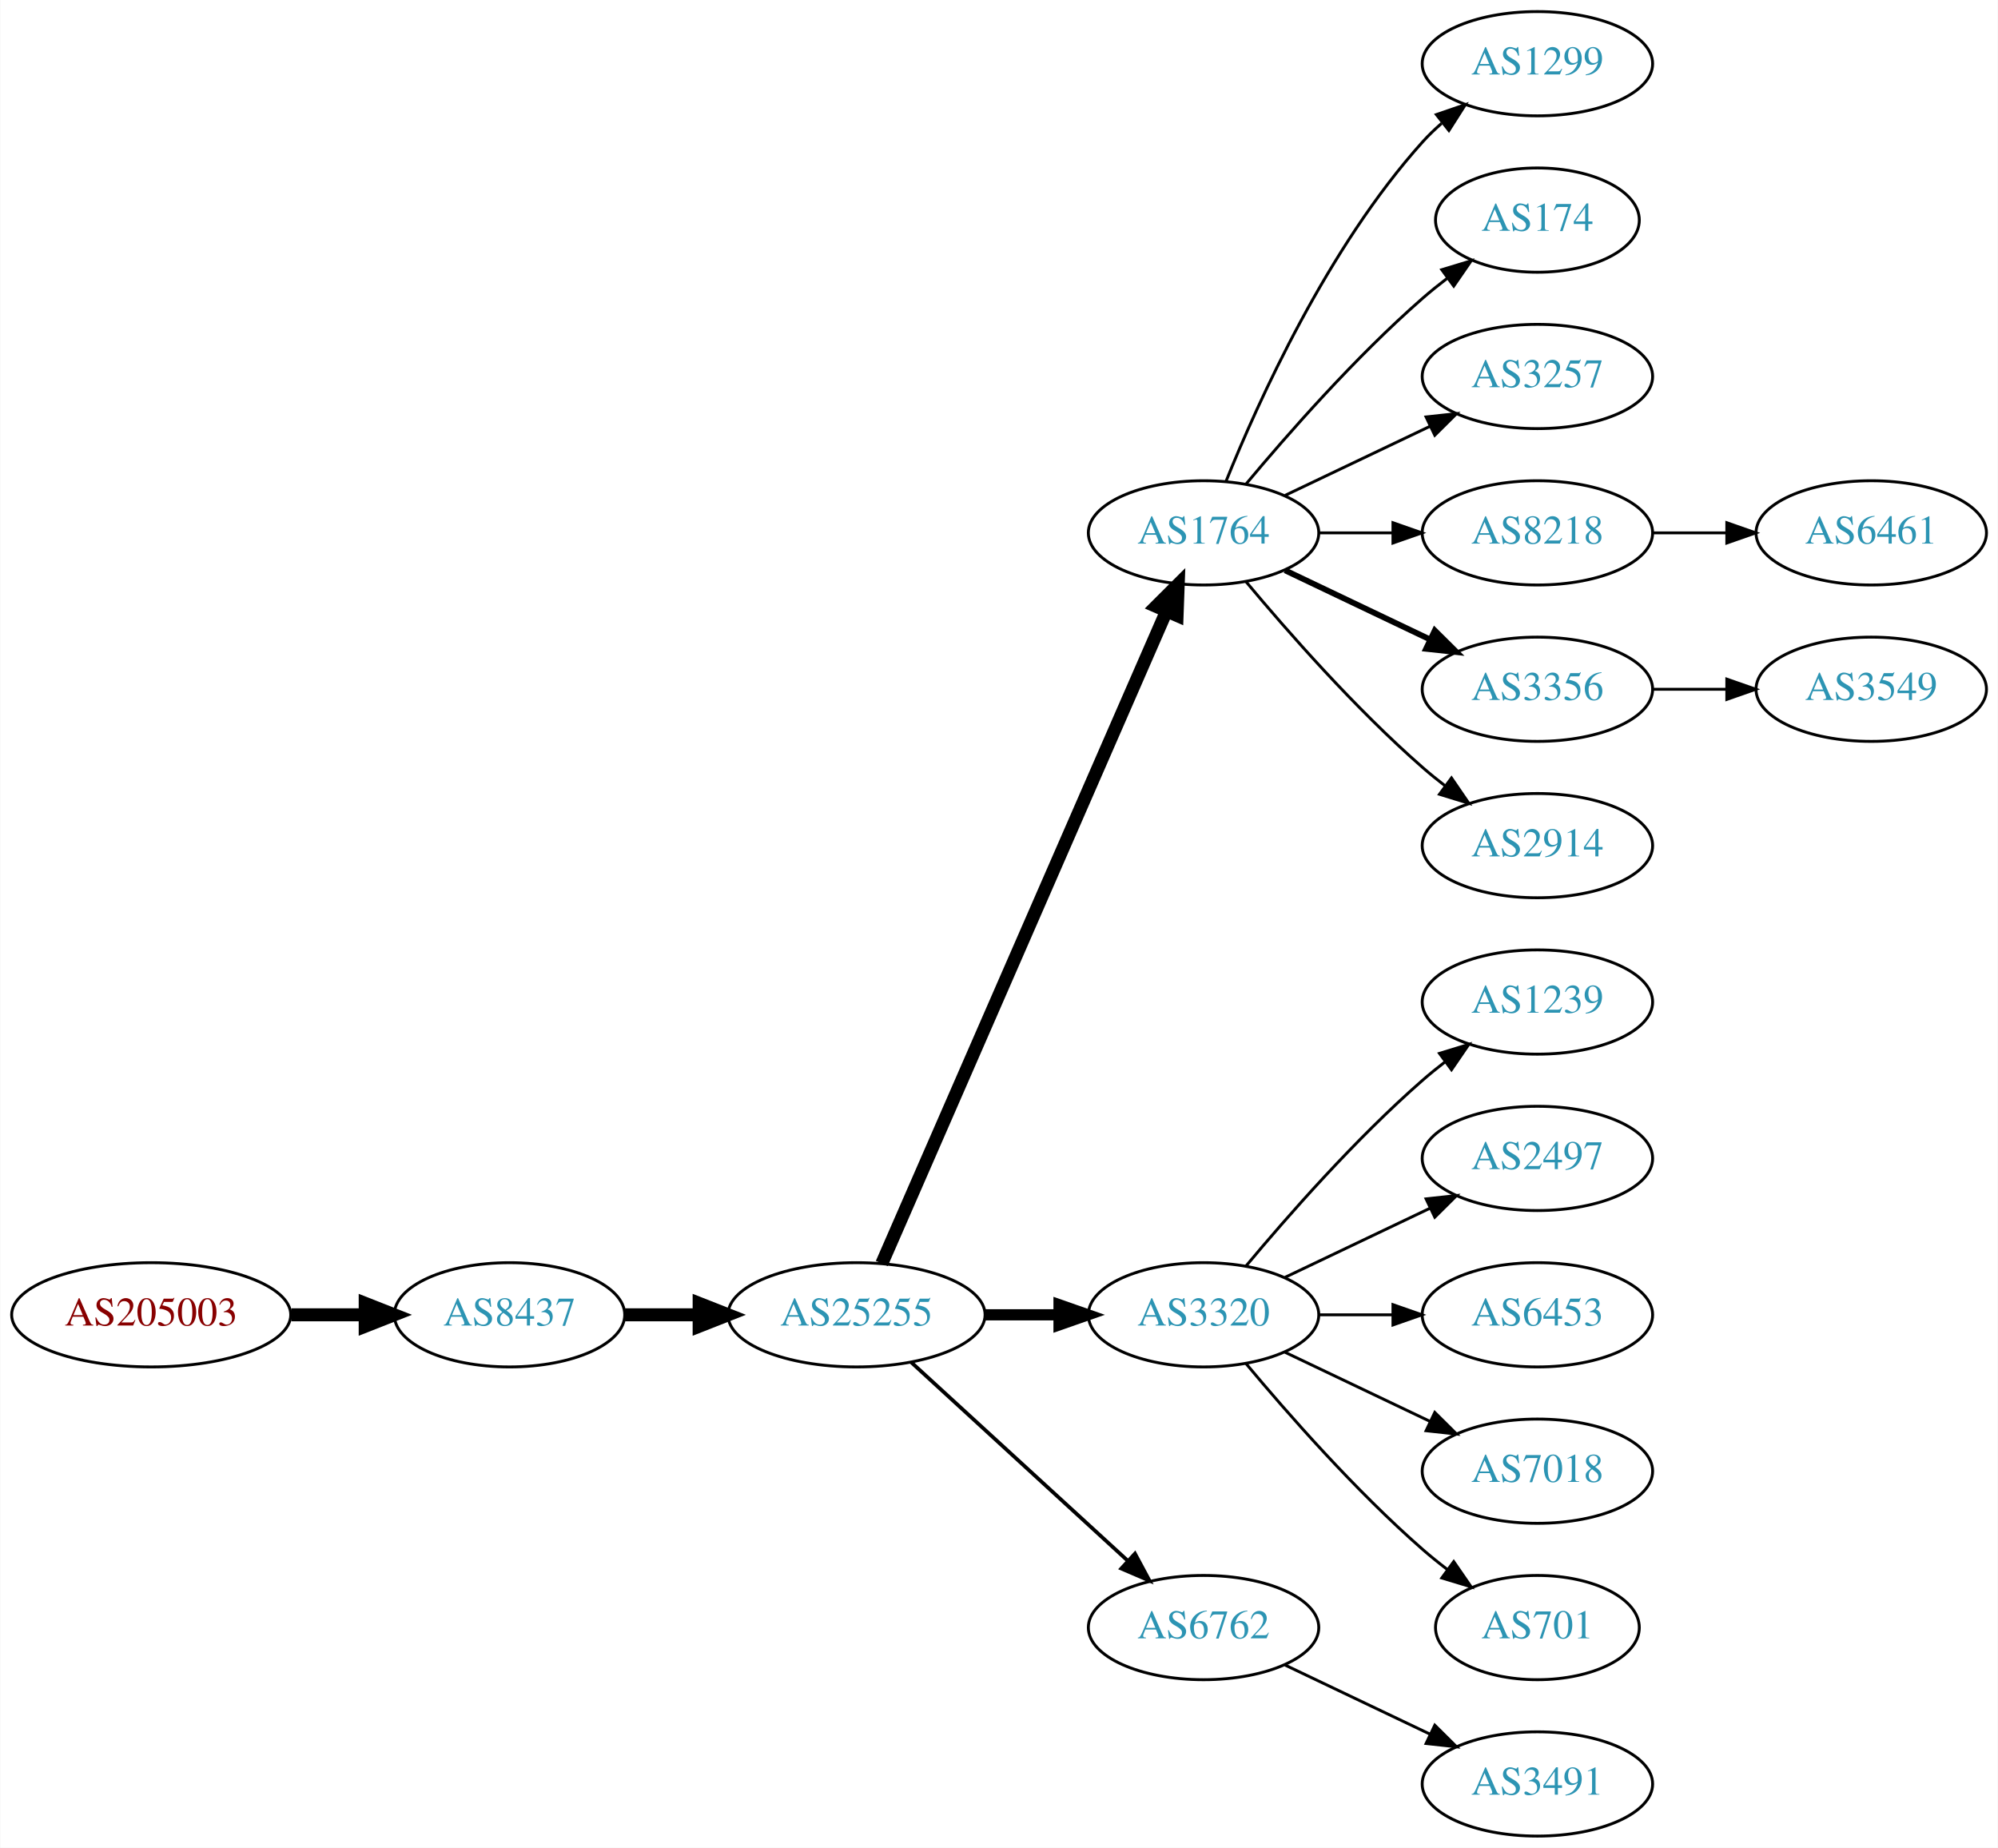
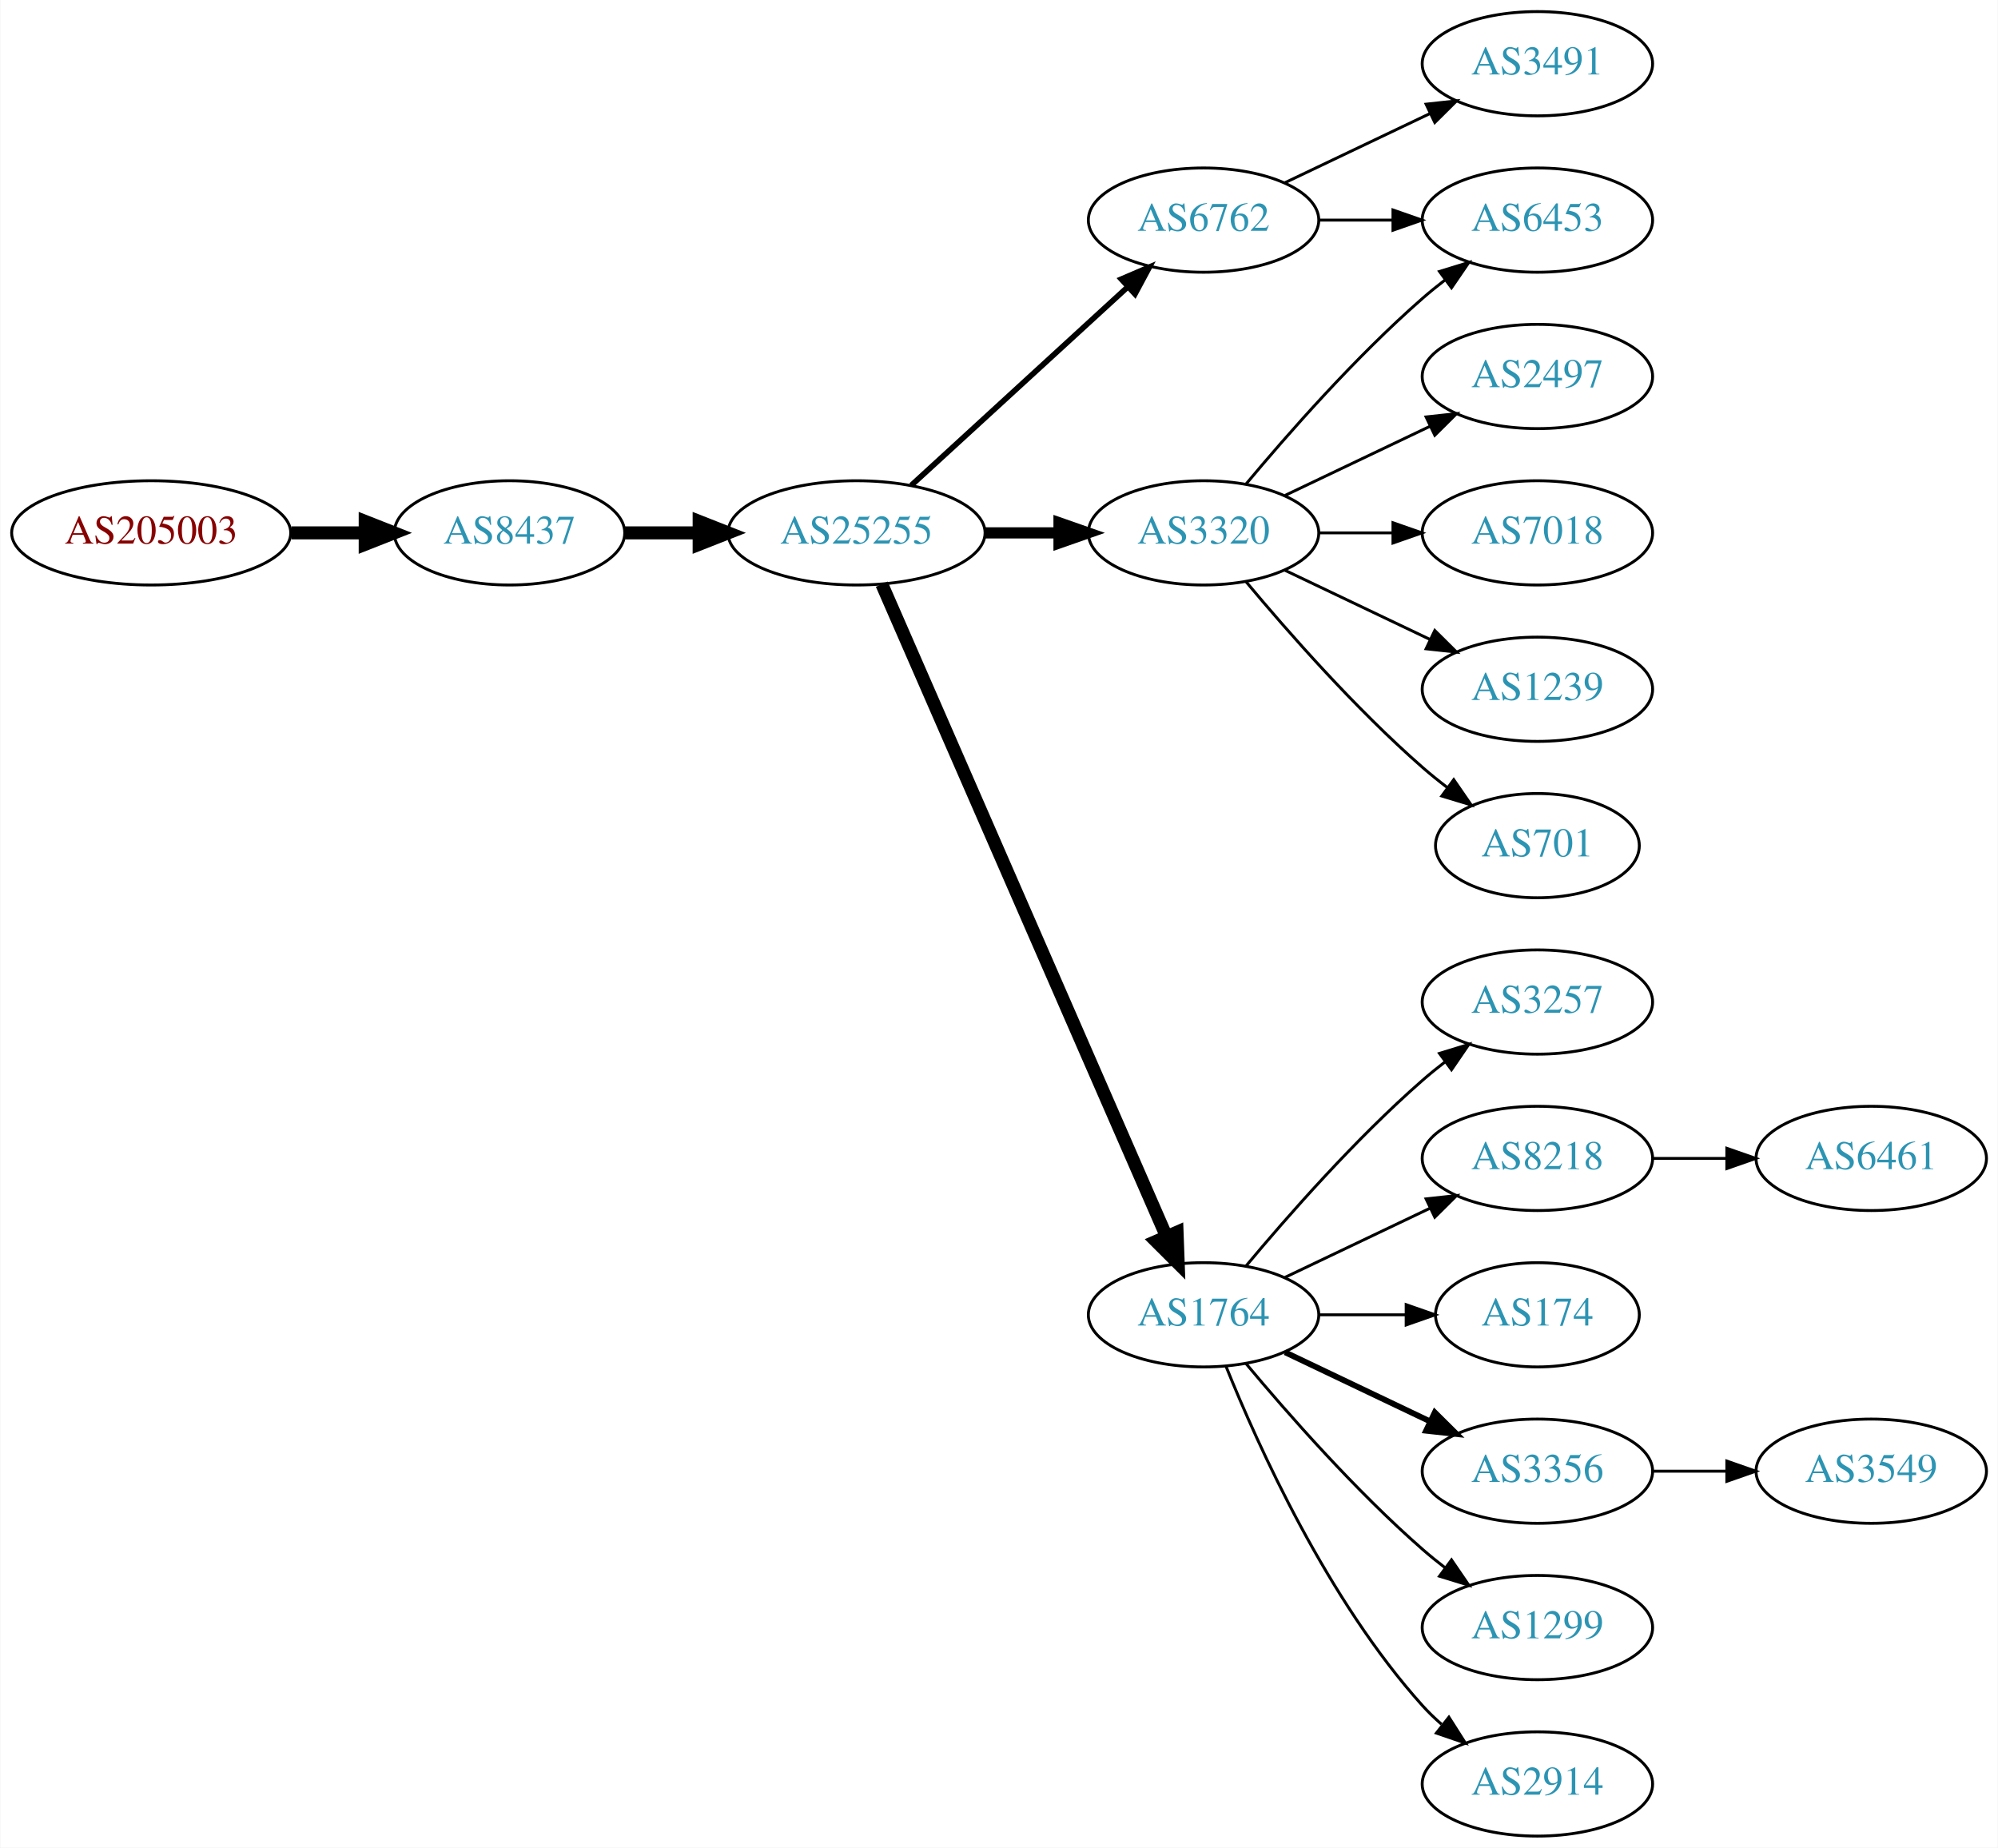
<svg xmlns="http://www.w3.org/2000/svg" xmlns:xlink="http://www.w3.org/1999/xlink" width="690pt" height="638pt" viewBox="0.00 0.00 689.76 638.00">
  <g id="graph0" class="graph" transform="scale(1 1) rotate(0) translate(4 634)">
    <polygon fill="white" stroke="none" points="-4,4 -4,-634 685.755,-634 685.755,4 -4,4" />
    <g id="node1" class="node">
      <g id="a_node1">
        <a xlink:href="/asn/205003" xlink:title="AS205003 ~ Holter Verwaltungs GmbH [AT]">
-           <ellipse fill="#ffffff" stroke="black" cx="48.096" cy="-180" rx="48.192" ry="18" />
-           <text text-anchor="middle" x="48.096" y="-176.3" font-family="Times,serif" font-size="14.00" fill="#880000">AS205003</text>
+           <ellipse fill="#ffffff" stroke="black" cx="48.096" cy="-450" rx="48.192" ry="18" />
+           <text text-anchor="middle" x="48.096" y="-446.3" font-family="Times,serif" font-size="14.00" fill="#880000">AS205003</text>
        </a>
      </g>
    </g>
    <g id="node2" class="node">
      <g id="a_node2">
        <a xlink:href="/asn/8437" xlink:title="AS8437 ~ Hutchison Drei Austria GmbH [AT]">
-           <ellipse fill="#ffffff" stroke="black" cx="171.838" cy="-180" rx="39.794" ry="18" />
-           <text text-anchor="middle" x="171.838" y="-176.3" font-family="Times,serif" font-size="14.00" fill="#2c94b3">AS8437</text>
+           <ellipse fill="#ffffff" stroke="black" cx="171.838" cy="-450" rx="39.794" ry="18" />
+           <text text-anchor="middle" x="171.838" y="-446.3" font-family="Times,serif" font-size="14.00" fill="#2c94b3">AS8437</text>
        </a>
      </g>
    </g>
    <g id="edge1" class="edge">
-       <path fill="none" stroke="black" stroke-width="4.5" d="M96.513,-180C104.867,-180 113.577,-180 121.969,-180" />
-       <polygon fill="black" stroke="black" stroke-width="4.5" points="122.004,-183.938 132.004,-180 122.004,-176.063 122.004,-183.938" />
+       <path fill="none" stroke="black" stroke-width="4.5" d="M96.513,-450C104.867,-450 113.577,-450 121.969,-450" />
+       <polygon fill="black" stroke="black" stroke-width="4.5" points="122.004,-453.938 132.004,-450 122.004,-446.063 122.004,-453.938" />
    </g>
    <g id="node3" class="node">
      <g id="a_node3">
        <a xlink:href="/asn/25255" xlink:title="AS25255 ~ ==&gt; TELE2 AUSTRIA &lt;== [AT]">
-           <ellipse fill="#ffffff" stroke="black" cx="291.681" cy="-180" rx="44.393" ry="18" />
-           <text text-anchor="middle" x="291.681" y="-176.3" font-family="Times,serif" font-size="14.00" fill="#2c94b3">AS25255</text>
+           <ellipse fill="#ffffff" stroke="black" cx="291.681" cy="-450" rx="44.393" ry="18" />
+           <text text-anchor="middle" x="291.681" y="-446.3" font-family="Times,serif" font-size="14.00" fill="#2c94b3">AS25255</text>
        </a>
      </g>
    </g>
    <g id="edge2" class="edge">
-       <path fill="none" stroke="black" stroke-width="4.5" d="M211.751,-180C219.853,-180 228.528,-180 237.055,-180" />
-       <polygon fill="black" stroke="black" stroke-width="4.5" points="237.332,-183.938 247.332,-180 237.332,-176.063 237.332,-183.938" />
+       <path fill="none" stroke="black" stroke-width="4.5" d="M211.751,-450C219.853,-450 228.528,-450 237.055,-450" />
+       <polygon fill="black" stroke="black" stroke-width="4.5" points="237.332,-453.938 247.332,-450 237.332,-446.063 237.332,-453.938" />
    </g>
    <g id="node4" class="node">
      <g id="a_node4">
-         <a xlink:href="/asn/1764" xlink:title="AS1764 ~ NEXTLAYER-AS [AT]">
+         <a xlink:href="/asn/3320" xlink:title="AS3320 ~ DTAG [DE]">
          <ellipse fill="#ffffff" stroke="black" cx="411.523" cy="-450" rx="39.794" ry="18" />
-           <text text-anchor="middle" x="411.523" y="-446.3" font-family="Times,serif" font-size="14.00" fill="#2c94b3">AS1764</text>
+           <text text-anchor="middle" x="411.523" y="-446.3" font-family="Times,serif" font-size="14.00" fill="#2c94b3">AS3320</text>
        </a>
      </g>
    </g>
    <g id="edge3" class="edge">
-       <path fill="none" stroke="black" stroke-width="4.5" d="M300.412,-197.715C320.514,-243.771 374.522,-367.514 398.625,-422.739" />
-       <polygon fill="black" stroke="black" stroke-width="4.5" points="395.154,-424.629 402.763,-432.219 402.371,-421.479 395.154,-424.629" />
+       <path fill="none" stroke="black" stroke-width="3.857" d="M335.892,-450C344.204,-450 352.967,-450 361.449,-450" />
+       <polygon fill="black" stroke="black" stroke-width="3.857" points="361.608,-453.5 371.608,-450 361.608,-446.5 361.608,-453.5" />
    </g>
    <g id="node5" class="node">
      <g id="a_node5">
-         <a xlink:href="/asn/3320" xlink:title="AS3320 ~ DTAG [DE]">
+         <a xlink:href="/asn/1764" xlink:title="AS1764 ~ NEXTLAYER-AS [AT]">
          <ellipse fill="#ffffff" stroke="black" cx="411.523" cy="-180" rx="39.794" ry="18" />
-           <text text-anchor="middle" x="411.523" y="-176.3" font-family="Times,serif" font-size="14.00" fill="#2c94b3">AS3320</text>
+           <text text-anchor="middle" x="411.523" y="-176.3" font-family="Times,serif" font-size="14.00" fill="#2c94b3">AS1764</text>
        </a>
      </g>
    </g>
    <g id="edge4" class="edge">
-       <path fill="none" stroke="black" stroke-width="3.857" d="M335.892,-180C344.204,-180 352.967,-180 361.449,-180" />
-       <polygon fill="black" stroke="black" stroke-width="3.857" points="361.608,-183.5 371.608,-180 361.608,-176.5 361.608,-183.5" />
+       <path fill="none" stroke="black" stroke-width="4.5" d="M300.412,-432.285C320.514,-386.229 374.522,-262.486 398.625,-207.261" />
+       <polygon fill="black" stroke="black" stroke-width="4.5" points="402.371,-208.521 402.763,-197.781 395.154,-205.371 402.371,-208.521" />
    </g>
    <g id="node6" class="node">
      <g id="a_node6">
        <a xlink:href="/asn/6762" xlink:title="AS6762 ~ TELECOM ITALIA SPARKLE S.p.A. [IT]">
-           <ellipse fill="#ffffff" stroke="black" cx="411.523" cy="-72" rx="39.794" ry="18" />
-           <text text-anchor="middle" x="411.523" y="-68.3" font-family="Times,serif" font-size="14.00" fill="#2c94b3">AS6762</text>
+           <ellipse fill="#ffffff" stroke="black" cx="411.523" cy="-558" rx="39.794" ry="18" />
+           <text text-anchor="middle" x="411.523" y="-554.3" font-family="Times,serif" font-size="14.00" fill="#2c94b3">AS6762</text>
        </a>
      </g>
    </g>
    <g id="edge5" class="edge">
-       <path fill="none" stroke="black" stroke-width="1.286" d="M310.578,-163.597C330.507,-145.333 362.864,-115.678 385.341,-95.079" />
-       <polygon fill="black" stroke="black" stroke-width="1.286" points="387.836,-97.54 392.843,-88.203 383.106,-92.38 387.836,-97.54" />
+       <path fill="none" stroke="black" stroke-width="1.929" d="M310.578,-466.403C330.507,-484.667 362.864,-514.322 385.341,-534.921" />
+       <polygon fill="black" stroke="black" stroke-width="1.929" points="383.106,-537.62 392.843,-541.797 387.836,-532.46 383.106,-537.62" />
    </g>
    <g id="node7" class="node">
      <g id="a_node7">
-         <a xlink:href="/asn/1299" xlink:title="AS1299 ~ Telia Carrier [EU]">
-           <ellipse fill="#ffffff" stroke="black" cx="526.816" cy="-612" rx="39.794" ry="18" />
-           <text text-anchor="middle" x="526.816" y="-608.3" font-family="Times,serif" font-size="14.00" fill="#2c94b3">AS1299</text>
+         <a xlink:href="/asn/2497" xlink:title="AS2497 ~ Internet Initiative Japan Inc. [JP]">
+           <ellipse fill="#ffffff" stroke="black" cx="526.816" cy="-504" rx="39.794" ry="18" />
+           <text text-anchor="middle" x="526.816" y="-500.3" font-family="Times,serif" font-size="14.00" fill="#2c94b3">AS2497</text>
        </a>
      </g>
    </g>
    <g id="edge6" class="edge">
-       <path fill="none" stroke="black" d="M419.271,-467.787C430.322,-495.243 454.375,-548.578 487.17,-585 489.172,-587.224 491.391,-589.363 493.723,-591.397" />
-       <polygon fill="black" stroke="black" points="491.921,-594.433 501.942,-597.873 496.254,-588.935 491.921,-594.433" />
+       <path fill="none" stroke="black" d="M439.66,-462.934C454.654,-470.081 473.475,-479.052 489.698,-486.785" />
+       <polygon fill="black" stroke="black" points="488.368,-490.028 498.901,-491.171 491.38,-483.709 488.368,-490.028" />
    </g>
    <g id="node8" class="node">
      <g id="a_node8">
-         <a xlink:href="/asn/174" xlink:title="AS174 ~ Cogent Communications [US]">
-           <ellipse fill="#ffffff" stroke="black" cx="526.816" cy="-558" rx="35.194" ry="18" />
-           <text text-anchor="middle" x="526.816" y="-554.3" font-family="Times,serif" font-size="14.00" fill="#2c94b3">AS174</text>
+         <a xlink:href="/asn/6453" xlink:title="AS6453 ~ TATA COMMUNICATIONS (AMERICA) INC [US]">
+           <ellipse fill="#ffffff" stroke="black" cx="526.816" cy="-558" rx="39.794" ry="18" />
+           <text text-anchor="middle" x="526.816" y="-554.3" font-family="Times,serif" font-size="14.00" fill="#2c94b3">AS6453</text>
        </a>
      </g>
    </g>
    <g id="edge7" class="edge">
-       <path fill="none" stroke="black" d="M426.153,-466.817C440.436,-483.929 463.982,-510.745 487.17,-531 489.839,-533.332 492.712,-535.648 495.642,-537.886" />
-       <polygon fill="black" stroke="black" points="493.793,-540.87 503.934,-543.939 497.92,-535.216 493.793,-540.87" />
+       <path fill="none" stroke="black" d="M426.153,-466.817C440.436,-483.929 463.982,-510.745 487.17,-531 489.635,-533.154 492.274,-535.294 494.971,-537.372" />
+       <polygon fill="black" stroke="black" points="492.996,-540.264 503.125,-543.37 497.144,-534.625 492.996,-540.264" />
    </g>
    <g id="node9" class="node">
      <g id="a_node9">
-         <a xlink:href="/asn/3257" xlink:title="AS3257 ~ GTT [DE]">
-           <ellipse fill="#ffffff" stroke="black" cx="526.816" cy="-504" rx="39.794" ry="18" />
-           <text text-anchor="middle" x="526.816" y="-500.3" font-family="Times,serif" font-size="14.00" fill="#2c94b3">AS3257</text>
+         <a xlink:href="/asn/7018" xlink:title="AS7018 ~ AT&amp;T Services, Inc. [US]">
+           <ellipse fill="#ffffff" stroke="black" cx="526.816" cy="-450" rx="39.794" ry="18" />
+           <text text-anchor="middle" x="526.816" y="-446.3" font-family="Times,serif" font-size="14.00" fill="#2c94b3">AS7018</text>
        </a>
      </g>
    </g>
    <g id="edge8" class="edge">
-       <path fill="none" stroke="black" d="M439.66,-462.934C454.654,-470.081 473.475,-479.052 489.698,-486.785" />
-       <polygon fill="black" stroke="black" points="488.368,-490.028 498.901,-491.171 491.38,-483.709 488.368,-490.028" />
+       <path fill="none" stroke="black" d="M451.195,-450C459.398,-450 468.162,-450 476.694,-450" />
+       <polygon fill="black" stroke="black" points="476.934,-453.5 486.934,-450 476.933,-446.5 476.934,-453.5" />
    </g>
    <g id="node10" class="node">
      <g id="a_node10">
-         <a xlink:href="/asn/8218" xlink:title="AS8218 ~ legacy Neotelecoms [FR]">
-           <ellipse fill="#ffffff" stroke="black" cx="526.816" cy="-450" rx="39.794" ry="18" />
-           <text text-anchor="middle" x="526.816" y="-446.3" font-family="Times,serif" font-size="14.00" fill="#2c94b3">AS8218</text>
+         <a xlink:href="/asn/1239" xlink:title="AS1239 ~ Sprint [US]">
+           <ellipse fill="#ffffff" stroke="black" cx="526.816" cy="-396" rx="39.794" ry="18" />
+           <text text-anchor="middle" x="526.816" y="-392.3" font-family="Times,serif" font-size="14.00" fill="#2c94b3">AS1239</text>
        </a>
      </g>
    </g>
    <g id="edge9" class="edge">
-       <path fill="none" stroke="black" d="M451.195,-450C459.398,-450 468.162,-450 476.694,-450" />
-       <polygon fill="black" stroke="black" points="476.934,-453.5 486.934,-450 476.933,-446.5 476.934,-453.5" />
+       <path fill="none" stroke="black" d="M439.66,-437.066C454.654,-429.919 473.475,-420.948 489.698,-413.215" />
+       <polygon fill="black" stroke="black" points="491.38,-416.291 498.901,-408.829 488.368,-409.972 491.38,-416.291" />
    </g>
    <g id="node11" class="node">
      <g id="a_node11">
-         <a xlink:href="/asn/3356" xlink:title="AS3356 ~ Level 3 Parent, LLC [US]">
-           <ellipse fill="#ffffff" stroke="black" cx="526.816" cy="-396" rx="39.794" ry="18" />
-           <text text-anchor="middle" x="526.816" y="-392.3" font-family="Times,serif" font-size="14.00" fill="#2c94b3">AS3356</text>
+         <a xlink:href="/asn/701" xlink:title="AS701 ~ UUNET [US]">
+           <ellipse fill="#ffffff" stroke="black" cx="526.816" cy="-342" rx="35.194" ry="18" />
+           <text text-anchor="middle" x="526.816" y="-338.3" font-family="Times,serif" font-size="14.00" fill="#2c94b3">AS701</text>
        </a>
      </g>
    </g>
    <g id="edge10" class="edge">
-       <path fill="none" stroke="black" stroke-width="2" d="M439.66,-437.066C454.654,-429.919 473.475,-420.948 489.698,-413.215" />
-       <polygon fill="black" stroke="black" stroke-width="2" points="491.38,-416.291 498.901,-408.829 488.368,-409.972 491.38,-416.291" />
+       <path fill="none" stroke="black" d="M426.153,-433.183C440.436,-416.071 463.982,-389.255 487.17,-369 489.839,-366.668 492.712,-364.352 495.642,-362.114" />
+       <polygon fill="black" stroke="black" points="497.92,-364.784 503.934,-356.061 493.793,-359.13 497.92,-364.784" />
    </g>
    <g id="node12" class="node">
      <g id="a_node12">
-         <a xlink:href="/asn/2914" xlink:title="AS2914 ~ NTT America, Inc. [US]">
-           <ellipse fill="#ffffff" stroke="black" cx="526.816" cy="-342" rx="39.794" ry="18" />
-           <text text-anchor="middle" x="526.816" y="-338.3" font-family="Times,serif" font-size="14.00" fill="#2c94b3">AS2914</text>
+         <a xlink:href="/asn/3257" xlink:title="AS3257 ~ GTT [DE]">
+           <ellipse fill="#ffffff" stroke="black" cx="526.816" cy="-288" rx="39.794" ry="18" />
+           <text text-anchor="middle" x="526.816" y="-284.3" font-family="Times,serif" font-size="14.00" fill="#2c94b3">AS3257</text>
        </a>
      </g>
    </g>
    <g id="edge11" class="edge">
-       <path fill="none" stroke="black" d="M426.153,-433.183C440.436,-416.071 463.982,-389.255 487.17,-369 489.635,-366.846 492.274,-364.706 494.971,-362.628" />
-       <polygon fill="black" stroke="black" points="497.144,-365.375 503.125,-356.63 492.996,-359.736 497.144,-365.375" />
+       <path fill="none" stroke="black" d="M426.153,-196.817C440.436,-213.929 463.982,-240.745 487.17,-261 489.635,-263.154 492.274,-265.294 494.971,-267.372" />
+       <polygon fill="black" stroke="black" points="492.996,-270.264 503.125,-273.37 497.144,-264.625 492.996,-270.264" />
    </g>
    <g id="node13" class="node">
      <g id="a_node13">
-         <a xlink:href="/asn/1239" xlink:title="AS1239 ~ Sprint [US]">
-           <ellipse fill="#ffffff" stroke="black" cx="526.816" cy="-288" rx="39.794" ry="18" />
-           <text text-anchor="middle" x="526.816" y="-284.3" font-family="Times,serif" font-size="14.00" fill="#2c94b3">AS1239</text>
+         <a xlink:href="/asn/8218" xlink:title="AS8218 ~ legacy Neotelecoms [FR]">
+           <ellipse fill="#ffffff" stroke="black" cx="526.816" cy="-234" rx="39.794" ry="18" />
+           <text text-anchor="middle" x="526.816" y="-230.3" font-family="Times,serif" font-size="14.00" fill="#2c94b3">AS8218</text>
        </a>
      </g>
    </g>
    <g id="edge12" class="edge">
-       <path fill="none" stroke="black" d="M426.153,-196.817C440.436,-213.929 463.982,-240.745 487.17,-261 489.635,-263.154 492.274,-265.294 494.971,-267.372" />
-       <polygon fill="black" stroke="black" points="492.996,-270.264 503.125,-273.37 497.144,-264.625 492.996,-270.264" />
+       <path fill="none" stroke="black" d="M439.66,-192.934C454.654,-200.081 473.475,-209.052 489.698,-216.785" />
+       <polygon fill="black" stroke="black" points="488.368,-220.028 498.901,-221.171 491.38,-213.709 488.368,-220.028" />
    </g>
    <g id="node14" class="node">
      <g id="a_node14">
-         <a xlink:href="/asn/2497" xlink:title="AS2497 ~ Internet Initiative Japan Inc. [JP]">
-           <ellipse fill="#ffffff" stroke="black" cx="526.816" cy="-234" rx="39.794" ry="18" />
-           <text text-anchor="middle" x="526.816" y="-230.3" font-family="Times,serif" font-size="14.00" fill="#2c94b3">AS2497</text>
+         <a xlink:href="/asn/174" xlink:title="AS174 ~ Cogent Communications [US]">
+           <ellipse fill="#ffffff" stroke="black" cx="526.816" cy="-180" rx="35.194" ry="18" />
+           <text text-anchor="middle" x="526.816" y="-176.3" font-family="Times,serif" font-size="14.00" fill="#2c94b3">AS174</text>
        </a>
      </g>
    </g>
    <g id="edge13" class="edge">
-       <path fill="none" stroke="black" d="M439.66,-192.934C454.654,-200.081 473.475,-209.052 489.698,-216.785" />
-       <polygon fill="black" stroke="black" points="488.368,-220.028 498.901,-221.171 491.38,-213.709 488.368,-220.028" />
+       <path fill="none" stroke="black" d="M451.195,-180C460.901,-180 471.391,-180 481.354,-180" />
+       <polygon fill="black" stroke="black" points="481.491,-183.5 491.491,-180 481.49,-176.5 481.491,-183.5" />
    </g>
    <g id="node15" class="node">
      <g id="a_node15">
-         <a xlink:href="/asn/6453" xlink:title="AS6453 ~ TATA COMMUNICATIONS (AMERICA) INC [US]">
-           <ellipse fill="#ffffff" stroke="black" cx="526.816" cy="-180" rx="39.794" ry="18" />
-           <text text-anchor="middle" x="526.816" y="-176.3" font-family="Times,serif" font-size="14.00" fill="#2c94b3">AS6453</text>
+         <a xlink:href="/asn/3356" xlink:title="AS3356 ~ Level 3 Parent, LLC [US]">
+           <ellipse fill="#ffffff" stroke="black" cx="526.816" cy="-126" rx="39.794" ry="18" />
+           <text text-anchor="middle" x="526.816" y="-122.3" font-family="Times,serif" font-size="14.00" fill="#2c94b3">AS3356</text>
        </a>
      </g>
    </g>
    <g id="edge14" class="edge">
-       <path fill="none" stroke="black" d="M451.195,-180C459.398,-180 468.162,-180 476.694,-180" />
-       <polygon fill="black" stroke="black" points="476.934,-183.5 486.934,-180 476.933,-176.5 476.934,-183.5" />
+       <path fill="none" stroke="black" stroke-width="2" d="M439.66,-167.066C454.654,-159.919 473.475,-150.948 489.698,-143.215" />
+       <polygon fill="black" stroke="black" stroke-width="2" points="491.38,-146.291 498.901,-138.829 488.368,-139.972 491.38,-146.291" />
    </g>
    <g id="node16" class="node">
      <g id="a_node16">
-         <a xlink:href="/asn/7018" xlink:title="AS7018 ~ AT&amp;T Services, Inc. [US]">
-           <ellipse fill="#ffffff" stroke="black" cx="526.816" cy="-126" rx="39.794" ry="18" />
-           <text text-anchor="middle" x="526.816" y="-122.3" font-family="Times,serif" font-size="14.00" fill="#2c94b3">AS7018</text>
+         <a xlink:href="/asn/1299" xlink:title="AS1299 ~ Telia Carrier [EU]">
+           <ellipse fill="#ffffff" stroke="black" cx="526.816" cy="-72" rx="39.794" ry="18" />
+           <text text-anchor="middle" x="526.816" y="-68.3" font-family="Times,serif" font-size="14.00" fill="#2c94b3">AS1299</text>
        </a>
      </g>
    </g>
    <g id="edge15" class="edge">
-       <path fill="none" stroke="black" d="M439.66,-167.066C454.654,-159.919 473.475,-150.948 489.698,-143.215" />
-       <polygon fill="black" stroke="black" points="491.38,-146.291 498.901,-138.829 488.368,-139.972 491.38,-146.291" />
+       <path fill="none" stroke="black" d="M426.153,-163.183C440.436,-146.071 463.982,-119.255 487.17,-99 489.635,-96.846 492.274,-94.706 494.971,-92.628" />
+       <polygon fill="black" stroke="black" points="497.144,-95.375 503.125,-86.63 492.996,-89.736 497.144,-95.375" />
    </g>
    <g id="node17" class="node">
      <g id="a_node17">
-         <a xlink:href="/asn/701" xlink:title="AS701 ~ UUNET [US]">
-           <ellipse fill="#ffffff" stroke="black" cx="526.816" cy="-72" rx="35.194" ry="18" />
-           <text text-anchor="middle" x="526.816" y="-68.3" font-family="Times,serif" font-size="14.00" fill="#2c94b3">AS701</text>
+         <a xlink:href="/asn/2914" xlink:title="AS2914 ~ NTT America, Inc. [US]">
+           <ellipse fill="#ffffff" stroke="black" cx="526.816" cy="-18" rx="39.794" ry="18" />
+           <text text-anchor="middle" x="526.816" y="-14.3" font-family="Times,serif" font-size="14.00" fill="#2c94b3">AS2914</text>
        </a>
      </g>
    </g>
    <g id="edge16" class="edge">
-       <path fill="none" stroke="black" d="M426.153,-163.183C440.436,-146.071 463.982,-119.255 487.17,-99 489.839,-96.668 492.712,-94.352 495.642,-92.114" />
-       <polygon fill="black" stroke="black" points="497.92,-94.784 503.934,-86.061 493.793,-89.13 497.92,-94.784" />
+       <path fill="none" stroke="black" d="M419.271,-162.213C430.322,-134.757 454.375,-81.422 487.17,-45 489.172,-42.776 491.391,-40.637 493.723,-38.603" />
+       <polygon fill="black" stroke="black" points="496.254,-41.065 501.942,-32.127 491.921,-35.567 496.254,-41.065" />
+     </g>
+     <g id="edge20" class="edge">
+       <path fill="none" stroke="black" d="M451.195,-558C459.398,-558 468.162,-558 476.694,-558" />
+       <polygon fill="black" stroke="black" points="476.934,-561.5 486.934,-558 476.933,-554.5 476.934,-561.5" />
+     </g>
+     <g id="node20" class="node">
+       <g id="a_node20">
+         <a xlink:href="/asn/3491" xlink:title="AS3491 ~ PCCW Global, Inc. [US]">
+           <ellipse fill="#ffffff" stroke="black" cx="526.816" cy="-612" rx="39.794" ry="18" />
+           <text text-anchor="middle" x="526.816" y="-608.3" font-family="Times,serif" font-size="14.00" fill="#2c94b3">AS3491</text>
+         </a>
+       </g>
+     </g>
+     <g id="edge19" class="edge">
+       <path fill="none" stroke="black" d="M439.66,-570.934C454.654,-578.081 473.475,-587.052 489.698,-594.785" />
+       <polygon fill="black" stroke="black" points="488.368,-598.028 498.901,-599.171 491.38,-591.709 488.368,-598.028" />
    </g>
    <g id="node18" class="node">
      <g id="a_node18">
-         <a xlink:href="/asn/3491" xlink:title="AS3491 ~ PCCW Global, Inc. [US]">
-           <ellipse fill="#ffffff" stroke="black" cx="526.816" cy="-18" rx="39.794" ry="18" />
-           <text text-anchor="middle" x="526.816" y="-14.3" font-family="Times,serif" font-size="14.00" fill="#2c94b3">AS3491</text>
+         <a xlink:href="/asn/6461" xlink:title="AS6461 ~ Zayo Bandwidth [US]">
+           <ellipse fill="#ffffff" stroke="black" cx="642.109" cy="-234" rx="39.794" ry="18" />
+           <text text-anchor="middle" x="642.109" y="-230.3" font-family="Times,serif" font-size="14.00" fill="#2c94b3">AS6461</text>
        </a>
      </g>
    </g>
    <g id="edge17" class="edge">
-       <path fill="none" stroke="black" d="M439.66,-59.066C454.654,-51.919 473.475,-42.948 489.698,-35.215" />
-       <polygon fill="black" stroke="black" points="491.38,-38.291 498.901,-30.829 488.368,-31.972 491.38,-38.291" />
+       <path fill="none" stroke="black" d="M566.488,-234C574.691,-234 583.455,-234 591.987,-234" />
+       <polygon fill="black" stroke="black" points="592.227,-237.5 602.226,-234 592.226,-230.5 592.227,-237.5" />
    </g>
    <g id="node19" class="node">
      <g id="a_node19">
-         <a xlink:href="/asn/6461" xlink:title="AS6461 ~ Zayo Bandwidth [US]">
-           <ellipse fill="#ffffff" stroke="black" cx="642.109" cy="-450" rx="39.794" ry="18" />
-           <text text-anchor="middle" x="642.109" y="-446.3" font-family="Times,serif" font-size="14.00" fill="#2c94b3">AS6461</text>
+         <a xlink:href="/asn/3549" xlink:title="AS3549 ~ Level 3 Parent, LLC [US]">
+           <ellipse fill="#ffffff" stroke="black" cx="642.109" cy="-126" rx="39.794" ry="18" />
+           <text text-anchor="middle" x="642.109" y="-122.3" font-family="Times,serif" font-size="14.00" fill="#2c94b3">AS3549</text>
        </a>
      </g>
    </g>
    <g id="edge18" class="edge">
-       <path fill="none" stroke="black" d="M566.488,-450C574.691,-450 583.455,-450 591.987,-450" />
-       <polygon fill="black" stroke="black" points="592.227,-453.5 602.226,-450 592.226,-446.5 592.227,-453.5" />
-     </g>
-     <g id="node20" class="node">
-       <g id="a_node20">
-         <a xlink:href="/asn/3549" xlink:title="AS3549 ~ Level 3 Parent, LLC [US]">
-           <ellipse fill="#ffffff" stroke="black" cx="642.109" cy="-396" rx="39.794" ry="18" />
-           <text text-anchor="middle" x="642.109" y="-392.3" font-family="Times,serif" font-size="14.00" fill="#2c94b3">AS3549</text>
-         </a>
-       </g>
-     </g>
-     <g id="edge19" class="edge">
-       <path fill="none" stroke="black" d="M566.488,-396C574.691,-396 583.455,-396 591.987,-396" />
-       <polygon fill="black" stroke="black" points="592.227,-399.5 602.226,-396 592.226,-392.5 592.227,-399.5" />
+       <path fill="none" stroke="black" d="M566.488,-126C574.691,-126 583.455,-126 591.987,-126" />
+       <polygon fill="black" stroke="black" points="592.227,-129.5 602.226,-126 592.226,-122.5 592.227,-129.5" />
    </g>
  </g>
</svg>
